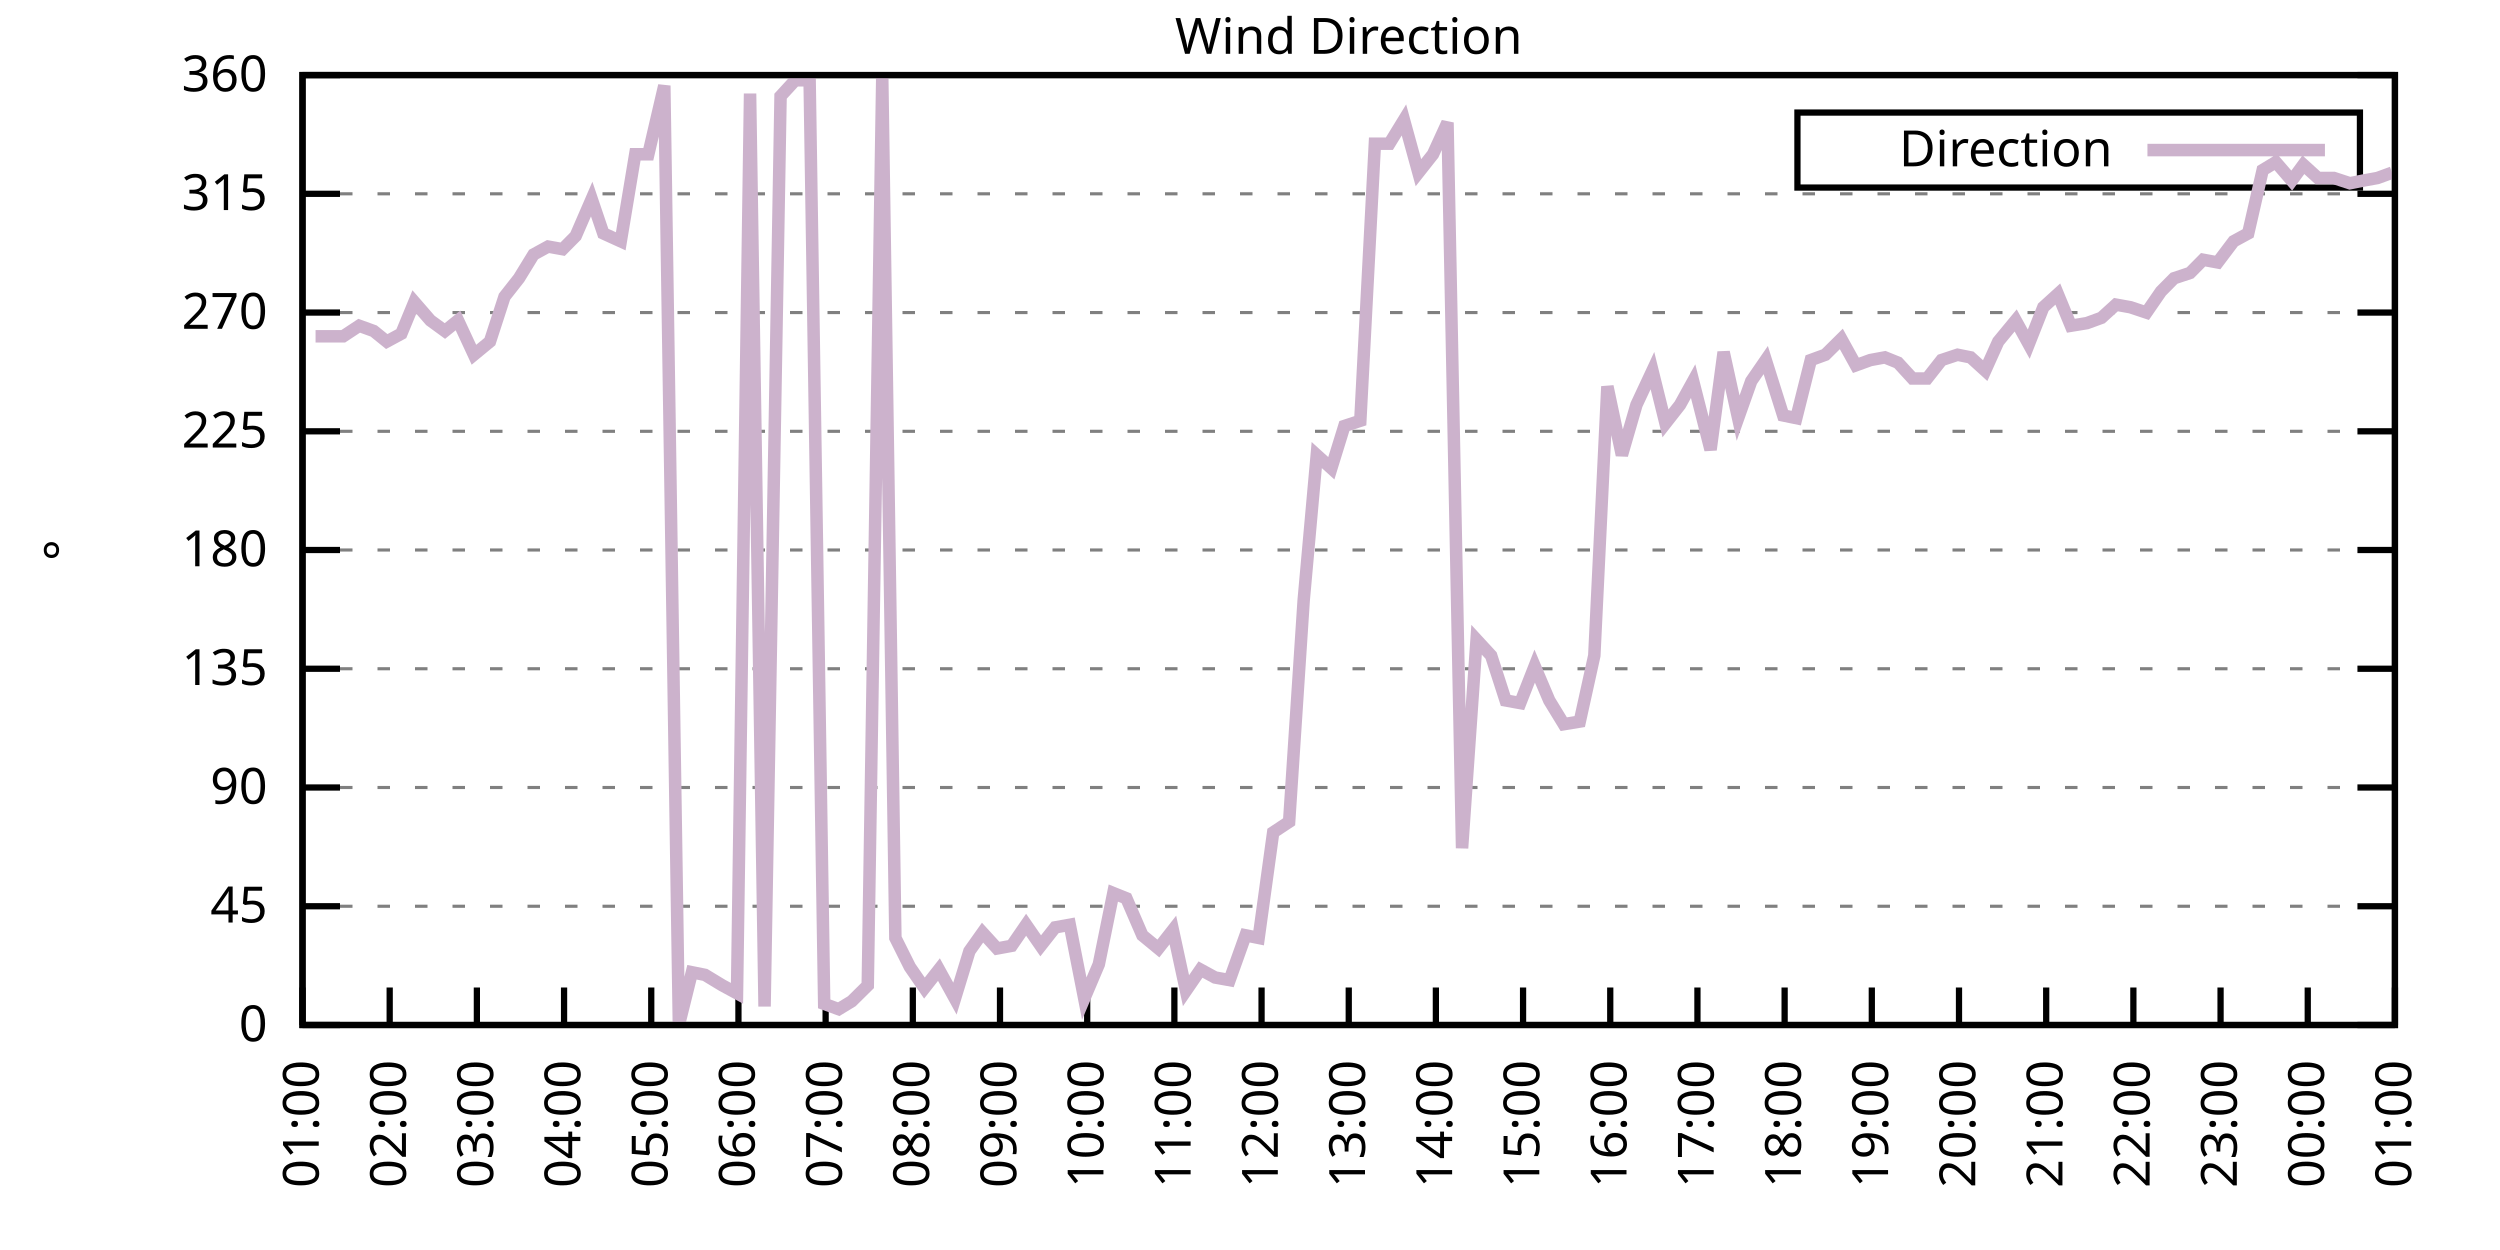
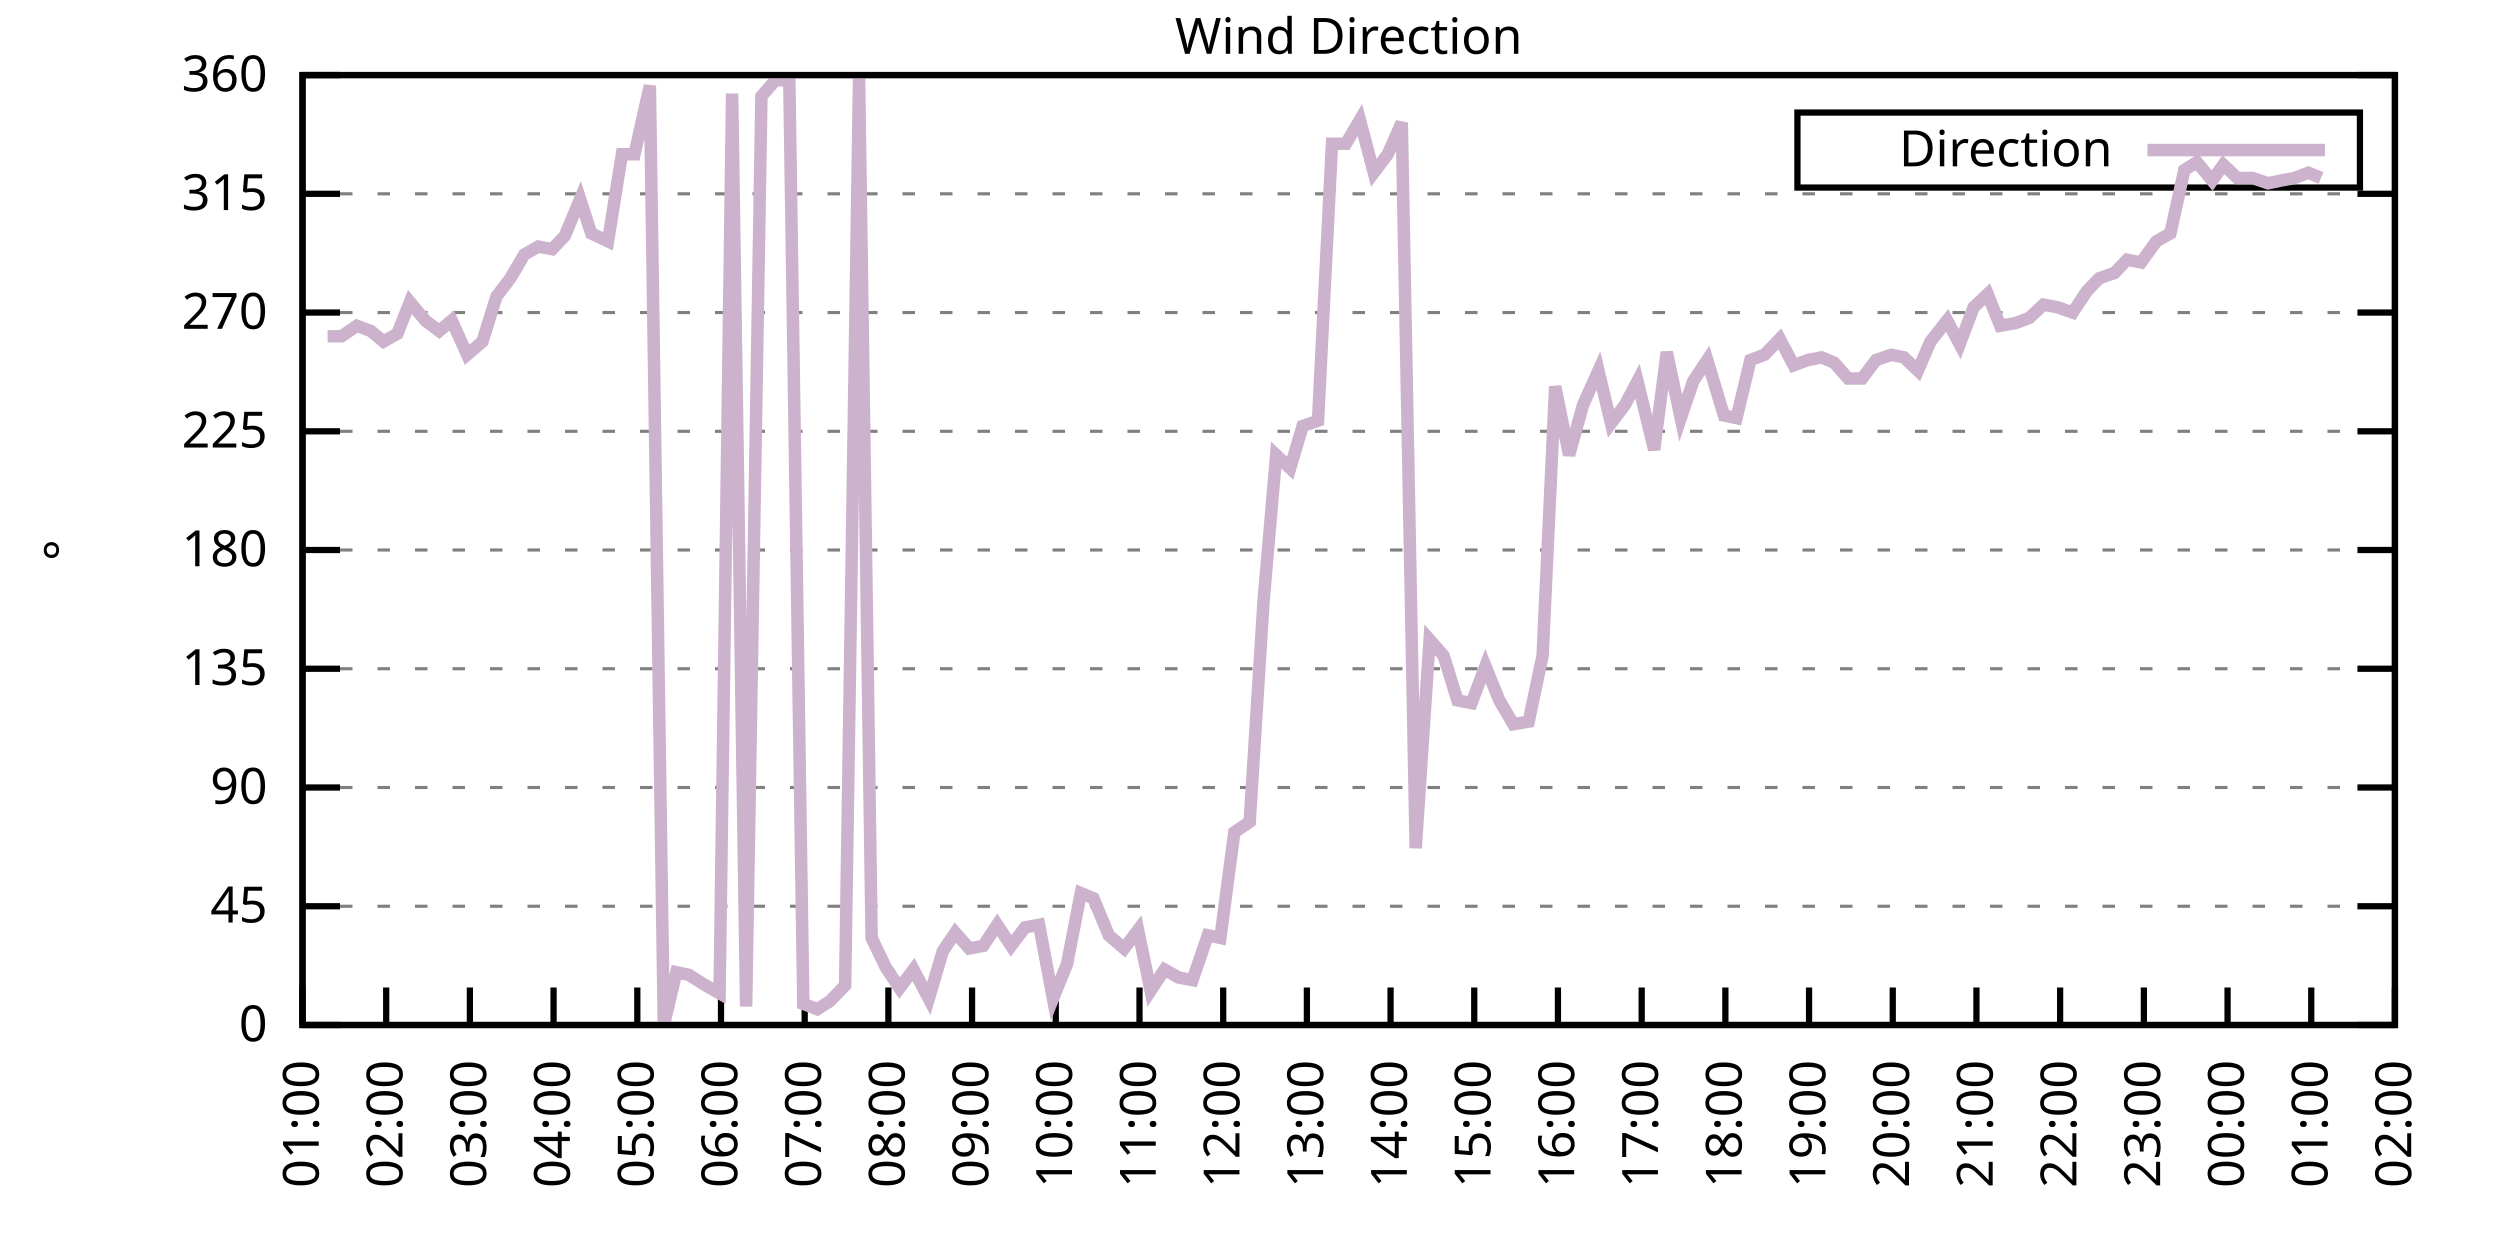
<svg xmlns="http://www.w3.org/2000/svg" xmlns:xlink="http://www.w3.org/1999/xlink" width="400" height="200" viewBox="0 0 400 200">
  <g id="gnuplot_canvas">
    <rect x="0" y="0" width="400" height="200" fill="none" />
    <defs>
      <circle id="gpDot" r="0.5" stroke-width="0.5" stroke="currentColor" />
      <path id="gpPt0" stroke-width="0.333" stroke="currentColor" d="M-1,0 h2 M0,-1 v2" />
      <path id="gpPt1" stroke-width="0.333" stroke="currentColor" d="M-1,-1 L1,1 M1,-1 L-1,1" />
      <path id="gpPt2" stroke-width="0.333" stroke="currentColor" d="M-1,0 L1,0 M0,-1 L0,1 M-1,-1 L1,1 M-1,1 L1,-1" />
      <rect id="gpPt3" stroke-width="0.333" stroke="currentColor" x="-1" y="-1" width="2" height="2" />
      <rect id="gpPt4" stroke-width="0.333" stroke="currentColor" fill="currentColor" x="-1" y="-1" width="2" height="2" />
      <circle id="gpPt5" stroke-width="0.333" stroke="currentColor" cx="0" cy="0" r="1" />
      <use xlink:href="#gpPt5" id="gpPt6" fill="currentColor" stroke="none" />
      <path id="gpPt7" stroke-width="0.333" stroke="currentColor" d="M0,-1.33 L-1.33,0.67 L1.33,0.67 z" />
      <use xlink:href="#gpPt7" id="gpPt8" fill="currentColor" stroke="none" />
      <use xlink:href="#gpPt7" id="gpPt9" stroke="currentColor" transform="rotate(180)" />
      <use xlink:href="#gpPt9" id="gpPt10" fill="currentColor" stroke="none" />
      <use xlink:href="#gpPt3" id="gpPt11" stroke="currentColor" transform="rotate(45)" />
      <use xlink:href="#gpPt11" id="gpPt12" fill="currentColor" stroke="none" />
      <path id="gpPt13" stroke-width="0.333" stroke="currentColor" d="M0,1.330 L1.265,0.411 L0.782,-1.067 L-0.782,-1.076 L-1.265,0.411 z" />
      <use xlink:href="#gpPt13" id="gpPt14" fill="currentColor" stroke="none" />
      <filter id="textbox" filterUnits="objectBoundingBox" x="0" y="0" height="1" width="1">
        <feFlood flood-color="white" flood-opacity="1" result="bgnd" />
        <feComposite in="SourceGraphic" in2="bgnd" operator="atop" />
      </filter>
      <filter id="greybox" filterUnits="objectBoundingBox" x="0" y="0" height="1" width="1">
        <feFlood flood-color="lightgrey" flood-opacity="1" result="grey" />
        <feComposite in="SourceGraphic" in2="grey" operator="atop" />
      </filter>
    </defs>
    <g fill="none" color="white" stroke="currentColor" stroke-width="1.00" stroke-linecap="butt" stroke-linejoin="miter">
</g>
    <g fill="none" color="black" stroke="currentColor" stroke-width="1.00" stroke-linecap="butt" stroke-linejoin="miter">
      <g stroke="none" shape-rendering="crispEdges">
        <polygon fill="rgb(255, 255, 255)" points="48.40,164.00 383.18,164.00 383.18,12.02 48.40,12.02 " />
      </g>
    </g>
    <g fill="none" color="black" stroke="currentColor" stroke-width="1.00" stroke-linecap="butt" stroke-linejoin="miter">
</g>
    <g fill="none" color="black" stroke="black" stroke-width="0.50" stroke-linecap="butt" stroke-linejoin="miter">
</g>
    <g fill="none" color="gray" stroke="currentColor" stroke-width="0.50" stroke-linecap="butt" stroke-linejoin="miter">
      <path stroke="gray" stroke-dasharray="2,4" class="gridline" d="M48.40,164.00 L383.19,164.00  " />
    </g>
    <g fill="none" color="gray" stroke="gray" stroke-width="1.00" stroke-linecap="butt" stroke-linejoin="miter">
</g>
    <g fill="none" color="black" stroke="currentColor" stroke-width="1.00" stroke-linecap="butt" stroke-linejoin="miter">
      <path stroke="black" d="M48.40,164.00 L54.40,164.00 M383.19,164.00 L377.19,164.00  " />
      <g transform="translate(42.80,166.60)" stroke="none" fill="black" font-family="Sans" font-size="8.00" text-anchor="end">
        <text>
          <tspan font-family="Sans"> 0</tspan>
        </text>
      </g>
    </g>
    <g fill="none" color="black" stroke="currentColor" stroke-width="1.00" stroke-linecap="butt" stroke-linejoin="miter">
</g>
    <g fill="none" color="black" stroke="black" stroke-width="0.50" stroke-linecap="butt" stroke-linejoin="miter">
</g>
    <g fill="none" color="gray" stroke="currentColor" stroke-width="0.50" stroke-linecap="butt" stroke-linejoin="miter">
      <path stroke="gray" stroke-dasharray="2,4" class="gridline" d="M48.40,145.00 L383.19,145.00  " />
    </g>
    <g fill="none" color="gray" stroke="gray" stroke-width="1.00" stroke-linecap="butt" stroke-linejoin="miter">
</g>
    <g fill="none" color="black" stroke="currentColor" stroke-width="1.00" stroke-linecap="butt" stroke-linejoin="miter">
      <path stroke="black" d="M48.40,145.00 L54.40,145.00 M383.19,145.00 L377.19,145.00  " />
      <g transform="translate(42.80,147.60)" stroke="none" fill="black" font-family="Sans" font-size="8.00" text-anchor="end">
        <text>
          <tspan font-family="Sans"> 45</tspan>
        </text>
      </g>
    </g>
    <g fill="none" color="black" stroke="currentColor" stroke-width="1.00" stroke-linecap="butt" stroke-linejoin="miter">
</g>
    <g fill="none" color="black" stroke="black" stroke-width="0.50" stroke-linecap="butt" stroke-linejoin="miter">
</g>
    <g fill="none" color="gray" stroke="currentColor" stroke-width="0.50" stroke-linecap="butt" stroke-linejoin="miter">
      <path stroke="gray" stroke-dasharray="2,4" class="gridline" d="M48.40,126.00 L383.19,126.00  " />
    </g>
    <g fill="none" color="gray" stroke="gray" stroke-width="1.00" stroke-linecap="butt" stroke-linejoin="miter">
</g>
    <g fill="none" color="black" stroke="currentColor" stroke-width="1.00" stroke-linecap="butt" stroke-linejoin="miter">
      <path stroke="black" d="M48.40,126.00 L54.40,126.00 M383.19,126.00 L377.19,126.00  " />
      <g transform="translate(42.80,128.60)" stroke="none" fill="black" font-family="Sans" font-size="8.00" text-anchor="end">
        <text>
          <tspan font-family="Sans"> 90</tspan>
        </text>
      </g>
    </g>
    <g fill="none" color="black" stroke="currentColor" stroke-width="1.00" stroke-linecap="butt" stroke-linejoin="miter">
</g>
    <g fill="none" color="black" stroke="black" stroke-width="0.50" stroke-linecap="butt" stroke-linejoin="miter">
</g>
    <g fill="none" color="gray" stroke="currentColor" stroke-width="0.50" stroke-linecap="butt" stroke-linejoin="miter">
      <path stroke="gray" stroke-dasharray="2,4" class="gridline" d="M48.40,107.00 L383.19,107.00  " />
    </g>
    <g fill="none" color="gray" stroke="gray" stroke-width="1.00" stroke-linecap="butt" stroke-linejoin="miter">
</g>
    <g fill="none" color="black" stroke="currentColor" stroke-width="1.00" stroke-linecap="butt" stroke-linejoin="miter">
      <path stroke="black" d="M48.40,107.00 L54.40,107.00 M383.19,107.00 L377.19,107.00  " />
      <g transform="translate(42.80,109.60)" stroke="none" fill="black" font-family="Sans" font-size="8.00" text-anchor="end">
        <text>
          <tspan font-family="Sans"> 135</tspan>
        </text>
      </g>
    </g>
    <g fill="none" color="black" stroke="currentColor" stroke-width="1.00" stroke-linecap="butt" stroke-linejoin="miter">
</g>
    <g fill="none" color="black" stroke="black" stroke-width="0.50" stroke-linecap="butt" stroke-linejoin="miter">
</g>
    <g fill="none" color="gray" stroke="currentColor" stroke-width="0.50" stroke-linecap="butt" stroke-linejoin="miter">
      <path stroke="gray" stroke-dasharray="2,4" class="gridline" d="M48.40,88.00 L383.19,88.00  " />
    </g>
    <g fill="none" color="gray" stroke="gray" stroke-width="1.00" stroke-linecap="butt" stroke-linejoin="miter">
</g>
    <g fill="none" color="black" stroke="currentColor" stroke-width="1.00" stroke-linecap="butt" stroke-linejoin="miter">
      <path stroke="black" d="M48.40,88.00 L54.40,88.00 M383.19,88.00 L377.19,88.00  " />
      <g transform="translate(42.80,90.60)" stroke="none" fill="black" font-family="Sans" font-size="8.00" text-anchor="end">
        <text>
          <tspan font-family="Sans"> 180</tspan>
        </text>
      </g>
    </g>
    <g fill="none" color="black" stroke="currentColor" stroke-width="1.00" stroke-linecap="butt" stroke-linejoin="miter">
</g>
    <g fill="none" color="black" stroke="black" stroke-width="0.50" stroke-linecap="butt" stroke-linejoin="miter">
</g>
    <g fill="none" color="gray" stroke="currentColor" stroke-width="0.50" stroke-linecap="butt" stroke-linejoin="miter">
      <path stroke="gray" stroke-dasharray="2,4" class="gridline" d="M48.40,69.01 L383.19,69.01  " />
    </g>
    <g fill="none" color="gray" stroke="gray" stroke-width="1.00" stroke-linecap="butt" stroke-linejoin="miter">
</g>
    <g fill="none" color="black" stroke="currentColor" stroke-width="1.00" stroke-linecap="butt" stroke-linejoin="miter">
      <path stroke="black" d="M48.40,69.01 L54.40,69.01 M383.19,69.01 L377.19,69.01  " />
      <g transform="translate(42.80,71.61)" stroke="none" fill="black" font-family="Sans" font-size="8.00" text-anchor="end">
        <text>
          <tspan font-family="Sans"> 225</tspan>
        </text>
      </g>
    </g>
    <g fill="none" color="black" stroke="currentColor" stroke-width="1.00" stroke-linecap="butt" stroke-linejoin="miter">
</g>
    <g fill="none" color="black" stroke="black" stroke-width="0.50" stroke-linecap="butt" stroke-linejoin="miter">
</g>
    <g fill="none" color="gray" stroke="currentColor" stroke-width="0.50" stroke-linecap="butt" stroke-linejoin="miter">
      <path stroke="gray" stroke-dasharray="2,4" class="gridline" d="M48.40,50.01 L383.19,50.01  " />
    </g>
    <g fill="none" color="gray" stroke="gray" stroke-width="1.00" stroke-linecap="butt" stroke-linejoin="miter">
</g>
    <g fill="none" color="black" stroke="currentColor" stroke-width="1.00" stroke-linecap="butt" stroke-linejoin="miter">
      <path stroke="black" d="M48.40,50.01 L54.40,50.01 M383.19,50.01 L377.19,50.01  " />
      <g transform="translate(42.80,52.61)" stroke="none" fill="black" font-family="Sans" font-size="8.00" text-anchor="end">
        <text>
          <tspan font-family="Sans"> 270</tspan>
        </text>
      </g>
    </g>
    <g fill="none" color="black" stroke="currentColor" stroke-width="1.00" stroke-linecap="butt" stroke-linejoin="miter">
</g>
    <g fill="none" color="black" stroke="black" stroke-width="0.50" stroke-linecap="butt" stroke-linejoin="miter">
</g>
    <g fill="none" color="gray" stroke="currentColor" stroke-width="0.50" stroke-linecap="butt" stroke-linejoin="miter">
      <path stroke="gray" stroke-dasharray="2,4" class="gridline" d="M48.40,31.01 L383.19,31.01  " />
    </g>
    <g fill="none" color="gray" stroke="gray" stroke-width="1.00" stroke-linecap="butt" stroke-linejoin="miter">
</g>
    <g fill="none" color="black" stroke="currentColor" stroke-width="1.00" stroke-linecap="butt" stroke-linejoin="miter">
      <path stroke="black" d="M48.40,31.01 L54.40,31.01 M383.19,31.01 L377.19,31.01  " />
      <g transform="translate(42.80,33.61)" stroke="none" fill="black" font-family="Sans" font-size="8.00" text-anchor="end">
        <text>
          <tspan font-family="Sans"> 315</tspan>
        </text>
      </g>
    </g>
    <g fill="none" color="black" stroke="currentColor" stroke-width="1.00" stroke-linecap="butt" stroke-linejoin="miter">
</g>
    <g fill="none" color="black" stroke="black" stroke-width="0.50" stroke-linecap="butt" stroke-linejoin="miter">
</g>
    <g fill="none" color="gray" stroke="currentColor" stroke-width="0.50" stroke-linecap="butt" stroke-linejoin="miter">
      <path stroke="gray" stroke-dasharray="2,4" class="gridline" d="M48.40,12.01 L383.19,12.01  " />
    </g>
    <g fill="none" color="gray" stroke="gray" stroke-width="1.00" stroke-linecap="butt" stroke-linejoin="miter">
</g>
    <g fill="none" color="black" stroke="currentColor" stroke-width="1.00" stroke-linecap="butt" stroke-linejoin="miter">
      <path stroke="black" d="M48.40,12.01 L54.40,12.01 M383.19,12.01 L377.19,12.01  " />
      <g transform="translate(42.80,14.61)" stroke="none" fill="black" font-family="Sans" font-size="8.00" text-anchor="end">
        <text>
          <tspan font-family="Sans"> 360</tspan>
        </text>
      </g>
    </g>
    <g fill="none" color="black" stroke="currentColor" stroke-width="1.00" stroke-linecap="butt" stroke-linejoin="miter">
      <path stroke="black" d="M48.40,164.00 L48.40,158.00  " />
      <g transform="translate(51.00,169.60) rotate(270.00)" stroke="none" fill="black" font-family="Sans" font-size="8.00" text-anchor="end">
        <text>
          <tspan font-family="Sans">01:00</tspan>
        </text>
      </g>
    </g>
    <g fill="none" color="black" stroke="currentColor" stroke-width="1.00" stroke-linecap="butt" stroke-linejoin="miter">
-       <path stroke="black" d="M62.35,164.00 L62.35,158.00  " />
-       <g transform="translate(64.95,169.60) rotate(270.00)" stroke="none" fill="black" font-family="Sans" font-size="8.00" text-anchor="end">
+       <path stroke="black" d="M61.79,164.00 L61.79,158.00  " />
+       <g transform="translate(64.39,169.60) rotate(270.00)" stroke="none" fill="black" font-family="Sans" font-size="8.00" text-anchor="end">
        <text>
          <tspan font-family="Sans">02:00</tspan>
        </text>
      </g>
    </g>
    <g fill="none" color="black" stroke="currentColor" stroke-width="1.00" stroke-linecap="butt" stroke-linejoin="miter">
-       <path stroke="black" d="M76.30,164.00 L76.30,158.00  " />
-       <g transform="translate(78.90,169.60) rotate(270.00)" stroke="none" fill="black" font-family="Sans" font-size="8.00" text-anchor="end">
+       <path stroke="black" d="M75.18,164.00 L75.18,158.00  " />
+       <g transform="translate(77.78,169.60) rotate(270.00)" stroke="none" fill="black" font-family="Sans" font-size="8.00" text-anchor="end">
        <text>
          <tspan font-family="Sans">03:00</tspan>
        </text>
      </g>
    </g>
    <g fill="none" color="black" stroke="currentColor" stroke-width="1.00" stroke-linecap="butt" stroke-linejoin="miter">
-       <path stroke="black" d="M90.25,164.00 L90.25,158.00  " />
-       <g transform="translate(92.85,169.60) rotate(270.00)" stroke="none" fill="black" font-family="Sans" font-size="8.00" text-anchor="end">
+       <path stroke="black" d="M88.57,164.00 L88.57,158.00  " />
+       <g transform="translate(91.17,169.60) rotate(270.00)" stroke="none" fill="black" font-family="Sans" font-size="8.00" text-anchor="end">
        <text>
          <tspan font-family="Sans">04:00</tspan>
        </text>
      </g>
    </g>
    <g fill="none" color="black" stroke="currentColor" stroke-width="1.00" stroke-linecap="butt" stroke-linejoin="miter">
-       <path stroke="black" d="M104.20,164.00 L104.20,158.00  " />
-       <g transform="translate(106.80,169.60) rotate(270.00)" stroke="none" fill="black" font-family="Sans" font-size="8.00" text-anchor="end">
+       <path stroke="black" d="M101.97,164.00 L101.97,158.00  " />
+       <g transform="translate(104.57,169.60) rotate(270.00)" stroke="none" fill="black" font-family="Sans" font-size="8.00" text-anchor="end">
        <text>
          <tspan font-family="Sans">05:00</tspan>
        </text>
      </g>
    </g>
    <g fill="none" color="black" stroke="currentColor" stroke-width="1.00" stroke-linecap="butt" stroke-linejoin="miter">
-       <path stroke="black" d="M118.15,164.00 L118.15,158.00  " />
-       <g transform="translate(120.75,169.60) rotate(270.00)" stroke="none" fill="black" font-family="Sans" font-size="8.00" text-anchor="end">
+       <path stroke="black" d="M115.36,164.00 L115.36,158.00  " />
+       <g transform="translate(117.96,169.60) rotate(270.00)" stroke="none" fill="black" font-family="Sans" font-size="8.00" text-anchor="end">
        <text>
          <tspan font-family="Sans">06:00</tspan>
        </text>
      </g>
    </g>
    <g fill="none" color="black" stroke="currentColor" stroke-width="1.00" stroke-linecap="butt" stroke-linejoin="miter">
-       <path stroke="black" d="M132.10,164.00 L132.10,158.00  " />
-       <g transform="translate(134.70,169.60) rotate(270.00)" stroke="none" fill="black" font-family="Sans" font-size="8.00" text-anchor="end">
+       <path stroke="black" d="M128.75,164.00 L128.75,158.00  " />
+       <g transform="translate(131.35,169.60) rotate(270.00)" stroke="none" fill="black" font-family="Sans" font-size="8.00" text-anchor="end">
        <text>
          <tspan font-family="Sans">07:00</tspan>
        </text>
      </g>
    </g>
    <g fill="none" color="black" stroke="currentColor" stroke-width="1.00" stroke-linecap="butt" stroke-linejoin="miter">
-       <path stroke="black" d="M146.05,164.00 L146.05,158.00  " />
-       <g transform="translate(148.65,169.60) rotate(270.00)" stroke="none" fill="black" font-family="Sans" font-size="8.00" text-anchor="end">
+       <path stroke="black" d="M142.14,164.00 L142.14,158.00  " />
+       <g transform="translate(144.74,169.60) rotate(270.00)" stroke="none" fill="black" font-family="Sans" font-size="8.00" text-anchor="end">
        <text>
          <tspan font-family="Sans">08:00</tspan>
        </text>
      </g>
    </g>
    <g fill="none" color="black" stroke="currentColor" stroke-width="1.00" stroke-linecap="butt" stroke-linejoin="miter">
-       <path stroke="black" d="M160.00,164.00 L160.00,158.00  " />
-       <g transform="translate(162.60,169.60) rotate(270.00)" stroke="none" fill="black" font-family="Sans" font-size="8.00" text-anchor="end">
+       <path stroke="black" d="M155.53,164.00 L155.53,158.00  " />
+       <g transform="translate(158.13,169.60) rotate(270.00)" stroke="none" fill="black" font-family="Sans" font-size="8.00" text-anchor="end">
        <text>
          <tspan font-family="Sans">09:00</tspan>
        </text>
      </g>
    </g>
    <g fill="none" color="black" stroke="currentColor" stroke-width="1.00" stroke-linecap="butt" stroke-linejoin="miter">
-       <path stroke="black" d="M173.95,164.00 L173.95,158.00  " />
-       <g transform="translate(176.55,169.60) rotate(270.00)" stroke="none" fill="black" font-family="Sans" font-size="8.00" text-anchor="end">
+       <path stroke="black" d="M168.92,164.00 L168.92,158.00  " />
+       <g transform="translate(171.52,169.60) rotate(270.00)" stroke="none" fill="black" font-family="Sans" font-size="8.00" text-anchor="end">
        <text>
          <tspan font-family="Sans">10:00</tspan>
        </text>
      </g>
    </g>
    <g fill="none" color="black" stroke="currentColor" stroke-width="1.00" stroke-linecap="butt" stroke-linejoin="miter">
-       <path stroke="black" d="M187.90,164.00 L187.90,158.00  " />
-       <g transform="translate(190.50,169.60) rotate(270.00)" stroke="none" fill="black" font-family="Sans" font-size="8.00" text-anchor="end">
+       <path stroke="black" d="M182.32,164.00 L182.32,158.00  " />
+       <g transform="translate(184.92,169.60) rotate(270.00)" stroke="none" fill="black" font-family="Sans" font-size="8.00" text-anchor="end">
        <text>
          <tspan font-family="Sans">11:00</tspan>
        </text>
      </g>
    </g>
    <g fill="none" color="black" stroke="currentColor" stroke-width="1.00" stroke-linecap="butt" stroke-linejoin="miter">
-       <path stroke="black" d="M201.85,164.00 L201.85,158.00  " />
-       <g transform="translate(204.45,169.60) rotate(270.00)" stroke="none" fill="black" font-family="Sans" font-size="8.00" text-anchor="end">
+       <path stroke="black" d="M195.71,164.00 L195.71,158.00  " />
+       <g transform="translate(198.31,169.60) rotate(270.00)" stroke="none" fill="black" font-family="Sans" font-size="8.00" text-anchor="end">
        <text>
          <tspan font-family="Sans">12:00</tspan>
        </text>
      </g>
    </g>
    <g fill="none" color="black" stroke="currentColor" stroke-width="1.00" stroke-linecap="butt" stroke-linejoin="miter">
-       <path stroke="black" d="M215.80,164.00 L215.80,158.00  " />
-       <g transform="translate(218.40,169.60) rotate(270.00)" stroke="none" fill="black" font-family="Sans" font-size="8.00" text-anchor="end">
+       <path stroke="black" d="M209.10,164.00 L209.10,158.00  " />
+       <g transform="translate(211.70,169.60) rotate(270.00)" stroke="none" fill="black" font-family="Sans" font-size="8.00" text-anchor="end">
        <text>
          <tspan font-family="Sans">13:00</tspan>
        </text>
      </g>
    </g>
    <g fill="none" color="black" stroke="currentColor" stroke-width="1.00" stroke-linecap="butt" stroke-linejoin="miter">
-       <path stroke="black" d="M229.74,164.00 L229.74,158.00  " />
-       <g transform="translate(232.34,169.60) rotate(270.00)" stroke="none" fill="black" font-family="Sans" font-size="8.00" text-anchor="end">
+       <path stroke="black" d="M222.49,164.00 L222.49,158.00  " />
+       <g transform="translate(225.09,169.60) rotate(270.00)" stroke="none" fill="black" font-family="Sans" font-size="8.00" text-anchor="end">
        <text>
          <tspan font-family="Sans">14:00</tspan>
        </text>
      </g>
    </g>
    <g fill="none" color="black" stroke="currentColor" stroke-width="1.00" stroke-linecap="butt" stroke-linejoin="miter">
-       <path stroke="black" d="M243.69,164.00 L243.69,158.00  " />
-       <g transform="translate(246.29,169.60) rotate(270.00)" stroke="none" fill="black" font-family="Sans" font-size="8.00" text-anchor="end">
+       <path stroke="black" d="M235.88,164.00 L235.88,158.00  " />
+       <g transform="translate(238.48,169.60) rotate(270.00)" stroke="none" fill="black" font-family="Sans" font-size="8.00" text-anchor="end">
        <text>
          <tspan font-family="Sans">15:00</tspan>
        </text>
      </g>
    </g>
    <g fill="none" color="black" stroke="currentColor" stroke-width="1.00" stroke-linecap="butt" stroke-linejoin="miter">
-       <path stroke="black" d="M257.64,164.00 L257.64,158.00  " />
-       <g transform="translate(260.24,169.60) rotate(270.00)" stroke="none" fill="black" font-family="Sans" font-size="8.00" text-anchor="end">
+       <path stroke="black" d="M249.27,164.00 L249.27,158.00  " />
+       <g transform="translate(251.87,169.60) rotate(270.00)" stroke="none" fill="black" font-family="Sans" font-size="8.00" text-anchor="end">
        <text>
          <tspan font-family="Sans">16:00</tspan>
        </text>
      </g>
    </g>
    <g fill="none" color="black" stroke="currentColor" stroke-width="1.00" stroke-linecap="butt" stroke-linejoin="miter">
-       <path stroke="black" d="M271.59,164.00 L271.59,158.00  " />
-       <g transform="translate(274.19,169.60) rotate(270.00)" stroke="none" fill="black" font-family="Sans" font-size="8.00" text-anchor="end">
+       <path stroke="black" d="M262.67,164.00 L262.67,158.00  " />
+       <g transform="translate(265.27,169.60) rotate(270.00)" stroke="none" fill="black" font-family="Sans" font-size="8.00" text-anchor="end">
        <text>
          <tspan font-family="Sans">17:00</tspan>
        </text>
      </g>
    </g>
    <g fill="none" color="black" stroke="currentColor" stroke-width="1.00" stroke-linecap="butt" stroke-linejoin="miter">
-       <path stroke="black" d="M285.54,164.00 L285.54,158.00  " />
-       <g transform="translate(288.14,169.60) rotate(270.00)" stroke="none" fill="black" font-family="Sans" font-size="8.00" text-anchor="end">
+       <path stroke="black" d="M276.06,164.00 L276.06,158.00  " />
+       <g transform="translate(278.66,169.60) rotate(270.00)" stroke="none" fill="black" font-family="Sans" font-size="8.00" text-anchor="end">
        <text>
          <tspan font-family="Sans">18:00</tspan>
        </text>
      </g>
    </g>
    <g fill="none" color="black" stroke="currentColor" stroke-width="1.00" stroke-linecap="butt" stroke-linejoin="miter">
-       <path stroke="black" d="M299.49,164.00 L299.49,158.00  " />
-       <g transform="translate(302.09,169.60) rotate(270.00)" stroke="none" fill="black" font-family="Sans" font-size="8.00" text-anchor="end">
+       <path stroke="black" d="M289.45,164.00 L289.45,158.00  " />
+       <g transform="translate(292.05,169.60) rotate(270.00)" stroke="none" fill="black" font-family="Sans" font-size="8.00" text-anchor="end">
        <text>
          <tspan font-family="Sans">19:00</tspan>
        </text>
      </g>
    </g>
    <g fill="none" color="black" stroke="currentColor" stroke-width="1.00" stroke-linecap="butt" stroke-linejoin="miter">
-       <path stroke="black" d="M313.44,164.00 L313.44,158.00  " />
-       <g transform="translate(316.04,169.60) rotate(270.00)" stroke="none" fill="black" font-family="Sans" font-size="8.00" text-anchor="end">
+       <path stroke="black" d="M302.84,164.00 L302.84,158.00  " />
+       <g transform="translate(305.44,169.60) rotate(270.00)" stroke="none" fill="black" font-family="Sans" font-size="8.00" text-anchor="end">
        <text>
          <tspan font-family="Sans">20:00</tspan>
        </text>
      </g>
    </g>
    <g fill="none" color="black" stroke="currentColor" stroke-width="1.00" stroke-linecap="butt" stroke-linejoin="miter">
-       <path stroke="black" d="M327.39,164.00 L327.39,158.00  " />
-       <g transform="translate(329.99,169.60) rotate(270.00)" stroke="none" fill="black" font-family="Sans" font-size="8.00" text-anchor="end">
+       <path stroke="black" d="M316.23,164.00 L316.23,158.00  " />
+       <g transform="translate(318.83,169.60) rotate(270.00)" stroke="none" fill="black" font-family="Sans" font-size="8.00" text-anchor="end">
        <text>
          <tspan font-family="Sans">21:00</tspan>
        </text>
      </g>
    </g>
    <g fill="none" color="black" stroke="currentColor" stroke-width="1.00" stroke-linecap="butt" stroke-linejoin="miter">
-       <path stroke="black" d="M341.34,164.00 L341.34,158.00  " />
-       <g transform="translate(343.94,169.60) rotate(270.00)" stroke="none" fill="black" font-family="Sans" font-size="8.00" text-anchor="end">
+       <path stroke="black" d="M329.62,164.00 L329.62,158.00  " />
+       <g transform="translate(332.22,169.60) rotate(270.00)" stroke="none" fill="black" font-family="Sans" font-size="8.00" text-anchor="end">
        <text>
          <tspan font-family="Sans">22:00</tspan>
        </text>
      </g>
    </g>
    <g fill="none" color="black" stroke="currentColor" stroke-width="1.00" stroke-linecap="butt" stroke-linejoin="miter">
-       <path stroke="black" d="M355.29,164.00 L355.29,158.00  " />
-       <g transform="translate(357.89,169.60) rotate(270.00)" stroke="none" fill="black" font-family="Sans" font-size="8.00" text-anchor="end">
+       <path stroke="black" d="M343.02,164.00 L343.02,158.00  " />
+       <g transform="translate(345.62,169.60) rotate(270.00)" stroke="none" fill="black" font-family="Sans" font-size="8.00" text-anchor="end">
        <text>
          <tspan font-family="Sans">23:00</tspan>
        </text>
      </g>
    </g>
    <g fill="none" color="black" stroke="currentColor" stroke-width="1.00" stroke-linecap="butt" stroke-linejoin="miter">
-       <path stroke="black" d="M369.24,164.00 L369.24,158.00  " />
-       <g transform="translate(371.84,169.60) rotate(270.00)" stroke="none" fill="black" font-family="Sans" font-size="8.00" text-anchor="end">
+       <path stroke="black" d="M356.41,164.00 L356.41,158.00  " />
+       <g transform="translate(359.01,169.60) rotate(270.00)" stroke="none" fill="black" font-family="Sans" font-size="8.00" text-anchor="end">
        <text>
          <tspan font-family="Sans">00:00</tspan>
+         </text>
+       </g>
+     </g>
+     <g fill="none" color="black" stroke="currentColor" stroke-width="1.00" stroke-linecap="butt" stroke-linejoin="miter">
+       <path stroke="black" d="M369.80,164.00 L369.80,158.00  " />
+       <g transform="translate(372.40,169.60) rotate(270.00)" stroke="none" fill="black" font-family="Sans" font-size="8.00" text-anchor="end">
+         <text>
+           <tspan font-family="Sans">01:00</tspan>
        </text>
      </g>
    </g>
    <g fill="none" color="black" stroke="currentColor" stroke-width="1.00" stroke-linecap="butt" stroke-linejoin="miter">
      <path stroke="black" d="M383.19,164.00 L383.19,158.00  " />
      <g transform="translate(385.79,169.60) rotate(270.00)" stroke="none" fill="black" font-family="Sans" font-size="8.00" text-anchor="end">
        <text>
-           <tspan font-family="Sans">01:00</tspan>
+           <tspan font-family="Sans">02:00</tspan>
        </text>
      </g>
    </g>
    <g fill="none" color="black" stroke="currentColor" stroke-width="1.00" stroke-linecap="butt" stroke-linejoin="miter">
</g>
    <g fill="none" color="black" stroke="currentColor" stroke-width="1.00" stroke-linecap="butt" stroke-linejoin="miter">
      <path stroke="black" d="M48.40,12.01 L48.40,164.00 L383.19,164.00 L383.19,12.01 L48.40,12.01 Z  " />
    </g>
    <g fill="none" color="black" stroke="currentColor" stroke-width="1.00" stroke-linecap="butt" stroke-linejoin="miter">
</g>
    <g fill="none" color="black" stroke="currentColor" stroke-width="1.00" stroke-linecap="butt" stroke-linejoin="miter">
      <path stroke="black" d="M287.59,30.01 L287.59,18.01 L377.59,18.01 L377.59,30.01 L287.59,30.01 Z  " />
    </g>
    <g id="Wind_direction_plot_1">
      <g fill="none" color="white" stroke="black" stroke-width="2.00" stroke-linecap="butt" stroke-linejoin="miter">
</g>
      <g fill="none" color="black" stroke="currentColor" stroke-width="2.00" stroke-linecap="butt" stroke-linejoin="miter">
        <g transform="translate(337.99,26.61)" stroke="none" fill="black" font-family="Sans" font-size="8.00" text-anchor="end">
          <text>
            <tspan font-family="Sans">Direction</tspan>
          </text>
        </g>
      </g>
      <g fill="none" color="black" stroke="currentColor" stroke-width="2.00" stroke-linecap="butt" stroke-linejoin="miter">
-         <path stroke="rgb(204, 178, 204)" d="M343.59,24.01 L371.99,24.01 M50.49,53.81 L52.58,53.81 L54.91,53.81 L57.47,52.12 L59.79,52.96 L61.88,54.65   L64.21,53.39 L66.30,48.32 L68.86,51.27 L71.18,52.96 L73.28,51.27 L75.83,56.76 L78.39,54.65 L80.72,47.47   L83.04,44.52 L85.37,40.72 L87.69,39.45 L90.02,39.87 L92.11,37.76 L94.67,31.85 L96.53,37.34 L99.32,38.61   L101.64,24.68 L103.73,24.68 L106.29,13.70 L108.62,164.00 L110.71,155.56 L112.80,155.98 L115.59,157.67 L117.92,158.93   L120.01,14.97 L122.33,161.04 L124.89,15.39 L127.22,12.85 L129.54,12.85 L131.87,160.62 L134.19,161.47 L136.28,160.20   L138.84,157.67 L141.16,12.43 L143.26,150.07 L145.58,154.71 L147.91,158.09 L150.23,155.13 L152.79,159.78 L155.11,152.18   L157.21,149.22 L159.53,151.76 L161.86,151.33 L164.18,147.96 L166.51,151.33 L168.83,148.38 L171.16,147.96 L173.48,159.78   L175.81,154.29 L178.13,142.89 L180.22,143.73 L182.78,149.65 L185.34,151.76 L187.66,148.80 L189.76,158.51 L192.08,155.13   L194.41,156.40 L196.73,156.82 L199.29,149.65 L201.38,150.07 L203.71,133.18 L206.26,131.49 L208.59,96.03 L210.68,72.81   L213.01,74.92 L215.10,68.16 L217.65,67.32 L219.98,22.99 L222.30,22.99 L224.63,19.19 L226.95,27.63 L229.28,24.68   L231.60,19.61 L233.93,135.71 L236.25,102.36 L238.58,104.89 L240.90,112.07 L243.23,112.49 L245.55,106.58 L247.88,112.07   L250.20,115.87 L252.76,115.45 L255.09,104.89 L257.18,61.83 L259.50,72.81 L261.83,64.78 L264.39,59.30 L266.48,67.74   L268.80,64.78 L270.90,60.98 L273.69,71.96 L275.78,56.34 L278.10,66.90 L280.20,60.98 L282.52,57.61 L285.31,66.47   L287.40,66.90 L289.73,57.61 L292.05,56.76 L294.61,54.23 L296.94,58.45 L299.26,57.61 L301.58,57.18 L303.68,58.03   L306.00,60.56 L308.33,60.56 L310.65,57.61 L313.21,56.76 L315.30,57.18 L317.63,59.30 L319.72,54.65 L322.51,51.27   L324.60,55.07 L326.93,49.16 L329.25,47.05 L331.34,52.12 L333.90,51.70 L336.23,50.85 L338.55,48.74 L340.88,49.16   L343.43,50.01 L345.76,46.63 L347.85,44.52 L350.41,43.67 L352.50,41.56 L354.83,41.99 L357.38,38.61 L359.71,37.34   L362.03,27.21 L364.13,25.94 L366.68,28.90 L368.54,26.36 L370.87,28.48 L373.43,28.48 L375.98,29.32 L378.08,28.90   L380.40,28.48 L382.73,27.63  " />
+         <path stroke="rgb(204, 178, 204)" d="M343.59,24.01 L371.99,24.01 M52.42,53.81 L54.65,53.81 L57.10,52.12 L59.34,52.96 L61.35,54.65 L63.58,53.39   L65.59,48.32 L68.04,51.27 L70.27,52.96 L72.28,51.27 L74.74,56.76 L77.19,54.65 L79.42,47.47 L81.66,44.52   L83.89,40.72 L86.12,39.45 L88.35,39.87 L90.36,37.76 L92.82,31.85 L94.60,37.34 L97.28,38.61 L99.51,24.68   L101.52,24.68 L103.98,13.70 L106.21,164.00 L108.22,155.56 L110.22,155.98 L112.90,157.67 L115.13,158.93 L117.14,14.97   L119.38,161.04 L121.83,15.39 L124.06,12.85 L126.29,12.85 L128.53,160.62 L130.76,161.47 L132.77,160.20 L135.22,157.67   L137.45,12.43 L139.46,150.07 L141.69,154.71 L143.93,158.09 L146.16,155.13 L148.61,159.78 L150.85,152.18 L152.85,149.22   L155.09,151.76 L157.32,151.33 L159.55,147.96 L161.78,151.33 L164.01,148.38 L166.25,147.96 L168.48,159.78 L170.71,154.29   L172.94,142.89 L174.95,143.73 L177.41,149.65 L179.86,151.76 L182.09,148.80 L184.10,158.51 L186.33,155.13 L188.57,156.40   L190.80,156.82 L193.25,149.65 L195.26,150.07 L197.49,133.18 L199.95,131.49 L202.18,96.03 L204.19,72.81 L206.42,74.92   L208.43,68.16 L210.88,67.32 L213.12,22.99 L215.35,22.99 L217.58,19.19 L219.81,27.63 L222.04,24.68 L224.28,19.61   L226.51,135.71 L228.74,102.36 L230.97,104.89 L233.20,112.07 L235.44,112.49 L237.67,106.58 L239.90,112.07 L242.13,115.87   L244.59,115.45 L246.82,104.89 L248.83,61.83 L251.06,72.81 L253.29,64.78 L255.75,59.30 L257.76,67.74 L259.99,64.78   L262.00,60.98 L264.67,71.96 L266.68,56.34 L268.92,66.90 L270.92,60.98 L273.16,57.61 L275.83,66.47 L277.84,66.90   L280.07,57.61 L282.31,56.76 L284.76,54.23 L286.99,58.45 L289.23,57.61 L291.46,57.18 L293.47,58.03 L295.70,60.56   L297.93,60.56 L300.16,57.61 L302.62,56.76 L304.63,57.18 L306.86,59.30 L308.87,54.65 L311.54,51.27 L313.55,55.07   L315.79,49.16 L318.02,47.05 L320.03,52.12 L322.48,51.70 L324.71,50.85 L326.95,48.74 L329.18,49.16 L331.63,50.01   L333.86,46.63 L335.87,44.52 L338.33,43.67 L340.34,41.56 L342.57,41.99 L345.02,38.61 L347.26,37.34 L349.49,27.21   L351.50,25.94 L353.95,28.90 L355.74,26.36 L357.97,28.48 L360.42,28.48 L362.88,29.32 L364.89,28.90 L367.12,28.48   L369.35,27.63 L371.36,28.48  " />
      </g>
    </g>
    <g fill="none" color="black" stroke="currentColor" stroke-width="2.00" stroke-linecap="butt" stroke-linejoin="miter">
</g>
    <g fill="none" color="black" stroke="black" stroke-width="1.00" stroke-linecap="butt" stroke-linejoin="miter">
</g>
    <g fill="none" color="black" stroke="currentColor" stroke-width="1.00" stroke-linecap="butt" stroke-linejoin="miter">
      <path stroke="black" d="M48.40,12.01 L48.40,164.00 L383.19,164.00 L383.19,12.01 L48.40,12.01 Z  " />
      <g transform="translate(12.80,88.01) rotate(270.00)" stroke="none" fill="black" font-family="Sans" font-size="8.00" text-anchor="middle">
        <text>
          <tspan font-family="Sans">°</tspan>
        </text>
      </g>
    </g>
    <g fill="none" color="black" stroke="currentColor" stroke-width="1.00" stroke-linecap="butt" stroke-linejoin="miter">
</g>
    <g fill="none" color="black" stroke="currentColor" stroke-width="1.00" stroke-linecap="butt" stroke-linejoin="miter">
      <g transform="translate(215.79,8.61)" stroke="none" fill="black" font-family="Sans" font-size="8.00" text-anchor="middle">
        <text>
          <tspan font-family="Sans">Wind Direction</tspan>
        </text>
      </g>
    </g>
    <g fill="none" color="black" stroke="currentColor" stroke-width="1.00" stroke-linecap="butt" stroke-linejoin="miter">
</g>
  </g>
</svg>
